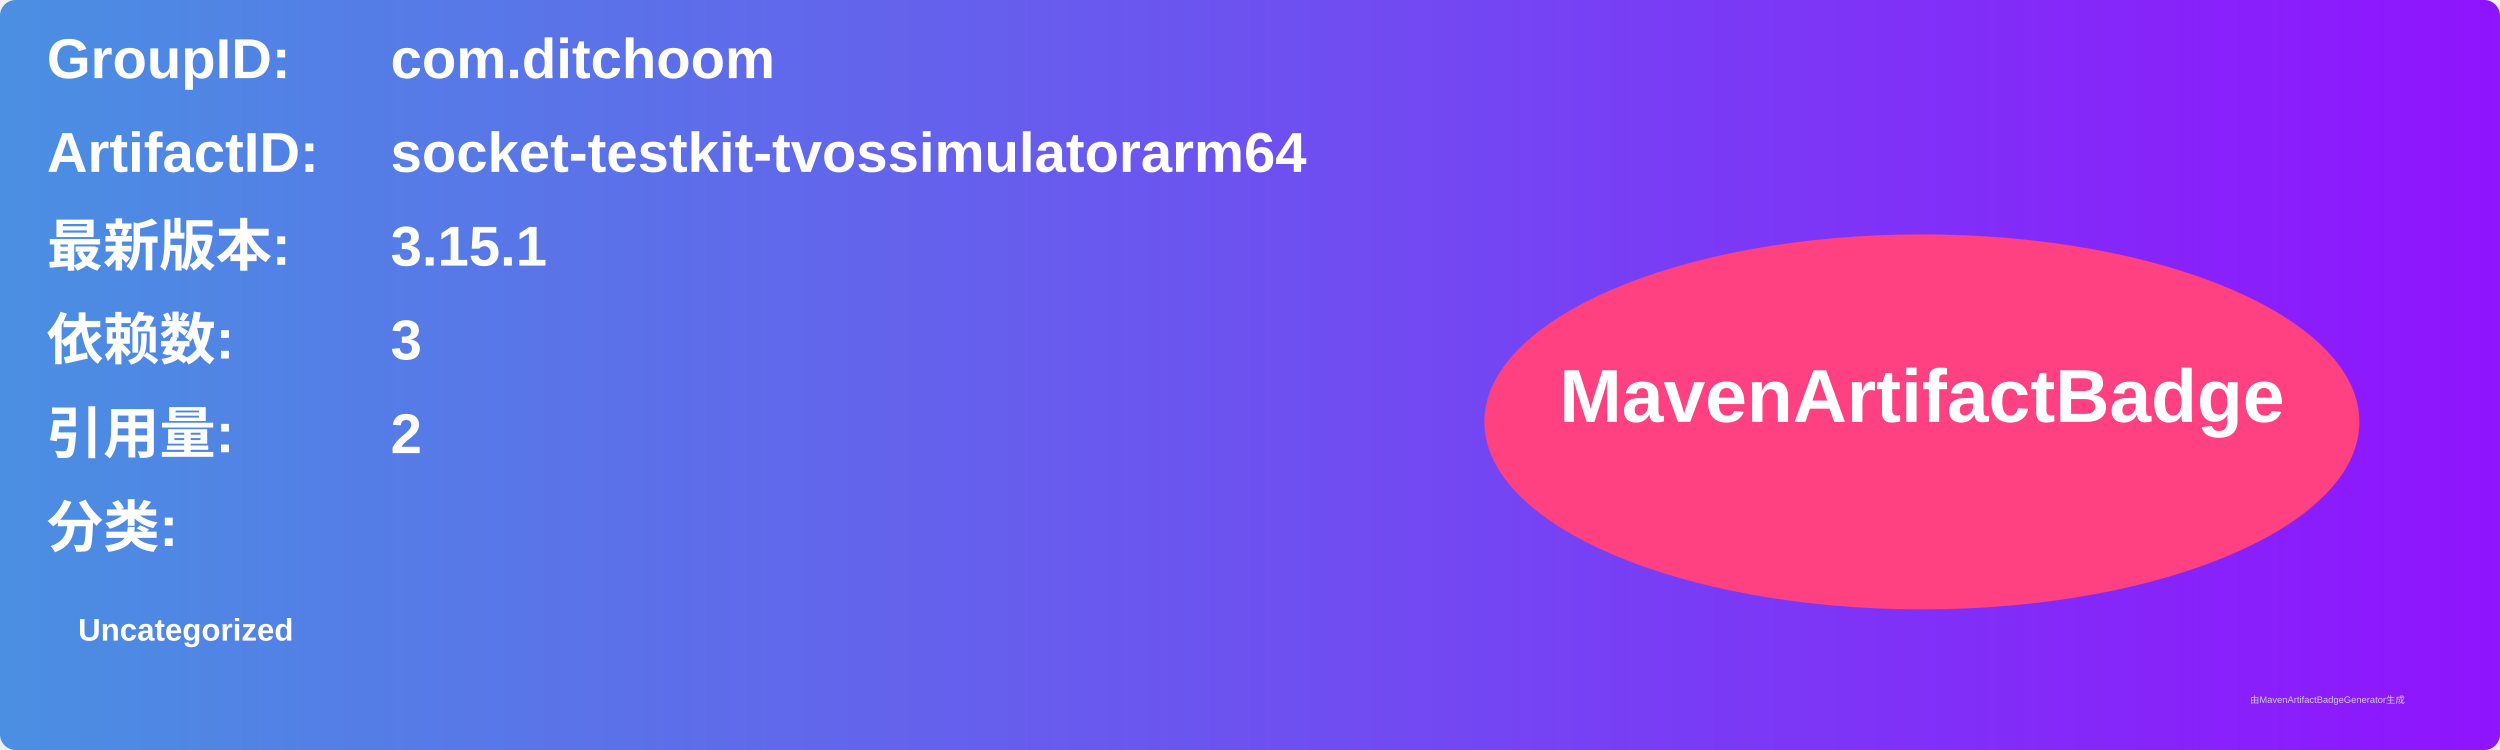
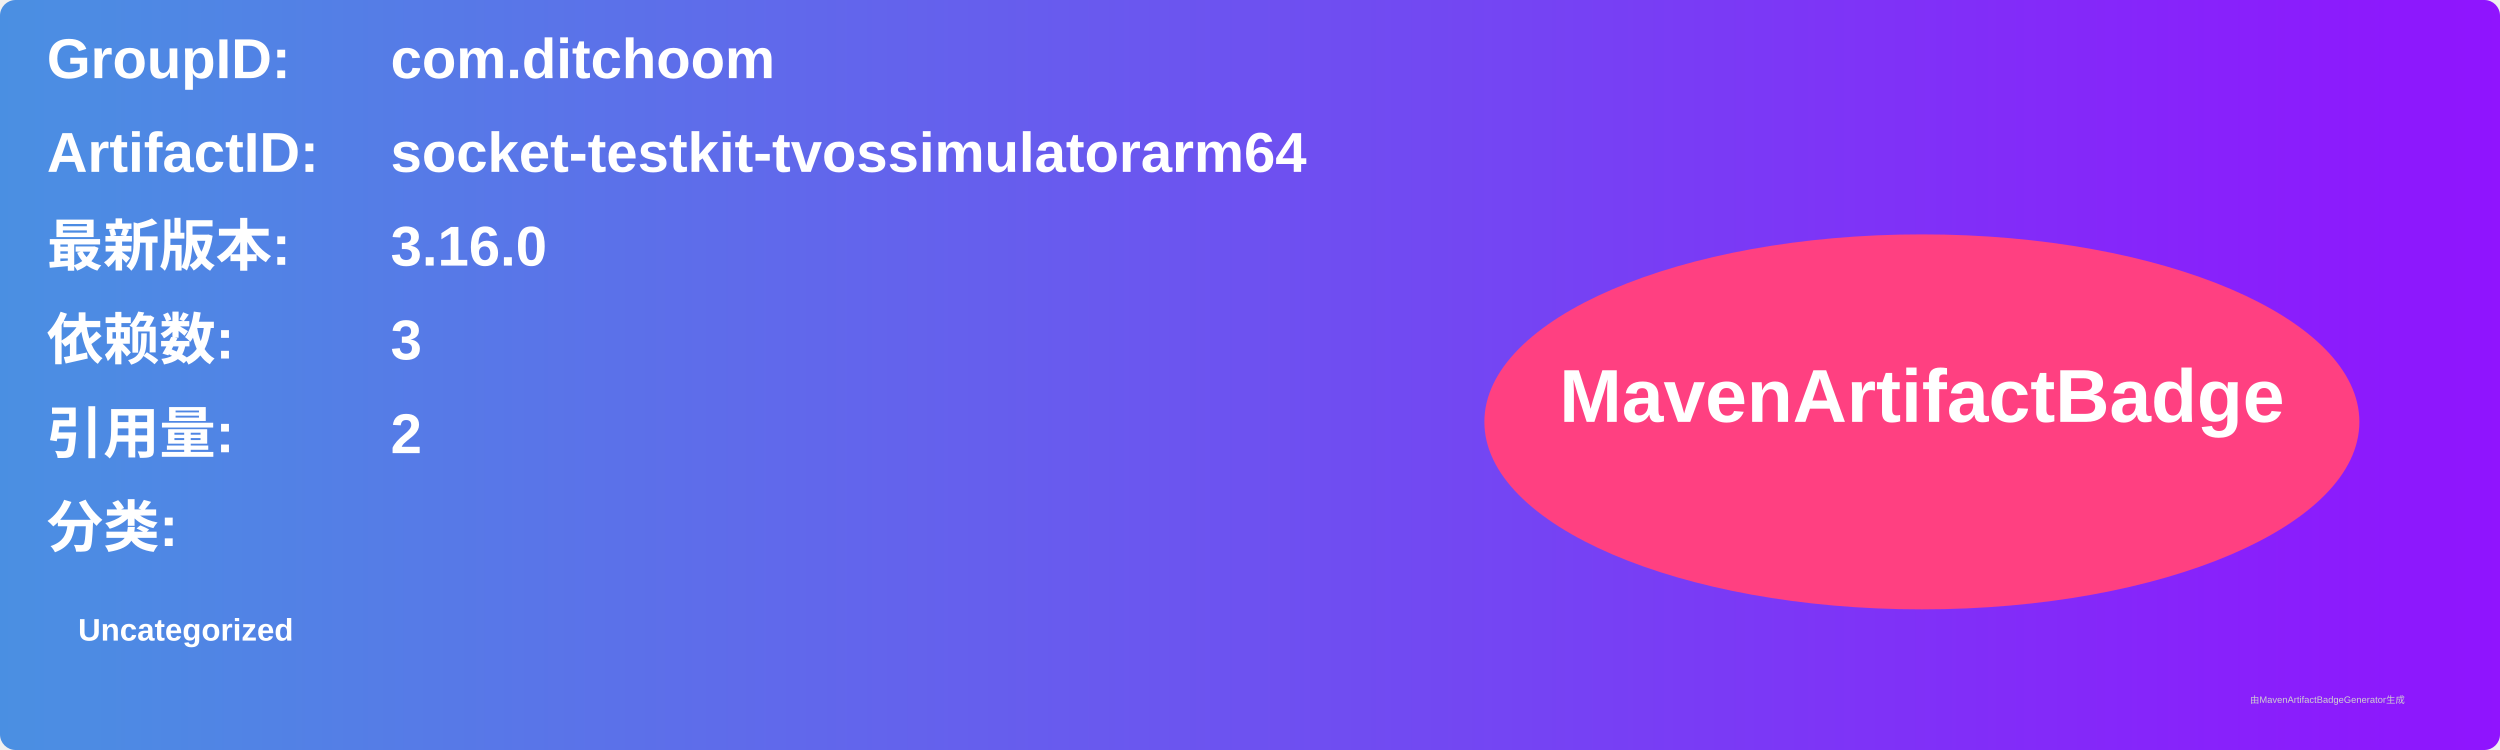
<svg xmlns="http://www.w3.org/2000/svg" width="800" height="240" viewBox="0 0 800 240">
  <linearGradient id="grad" x1="0%" y1="0%" x2="100%" y2="0%">
    <stop offset="0%" stop-color="#4a90e2" />
    <stop offset="100%" stop-color="#9013fe" />
  </linearGradient>
  <rect width="100%" height="100%" rx="5" ry="5" fill="url(#grad)" />
  <g transform="translate(15, 15)">
    <text x="0" y="10" font-family="Arial" font-size="18" fill="white" font-weight="bold" width="260">GroupID:</text>
    <text x="110" y="10" font-family="Arial" font-size="18" fill="white" font-weight="bold" width="460">com.ditchoom</text>
    <text x="0" y="40" font-family="Arial" font-size="18" fill="white" font-weight="bold" width="260">ArtifactID:</text>
    <text x="110" y="40" font-family="Arial" font-size="18" fill="white" font-weight="bold" width="460">socket-testkit-tvossimulatorarm64</text>
    <text x="0" y="70" font-family="Arial" font-size="18" fill="white" font-weight="bold">最新版本:</text>
    <text x="110" y="70" font-family="Arial" font-size="18" fill="white" font-weight="bold">
-       <tspan font-weight="bold">3.15.1</tspan>
+       <tspan font-weight="bold">3.16.0</tspan>
    </text>
    <text x="0" y="100" font-family="Arial" font-size="18" fill="white" font-weight="bold">依赖数: </text>
    <text x="110" y="100" font-family="Arial" font-size="18" fill="white">
      <tspan font-weight="bold">3</tspan>
    </text>
    <text x="0" y="130" font-family="Arial" font-size="18" fill="white" font-weight="bold">引用量: </text>
    <text x="110" y="130" font-family="Arial" font-size="18" fill="white">
      <tspan font-weight="bold">2</tspan>
    </text>
    <text x="0" y="160" font-family="Arial" font-size="18" fill="white" font-weight="bold">分类:</text>
    <text x="10" y="190" font-family="Arial" font-size="10" fill="white">
      <tspan font-weight="bold">Uncategorized</tspan>
    </text>
    <ellipse cx="600" cy="120" rx="140" ry="60" fill="#ff4081" />
    <text x="600" y="120" text-anchor="middle" font-family="Arial" font-size="24" fill="white" font-weight="bold">MavenArtifactBadge</text>
  </g>
  <text x="720" y="225" font-family="Arial" font-size="3" fill="#d0d0d0">由MavenArtifactBadgeGenerator生成</text>
</svg>
